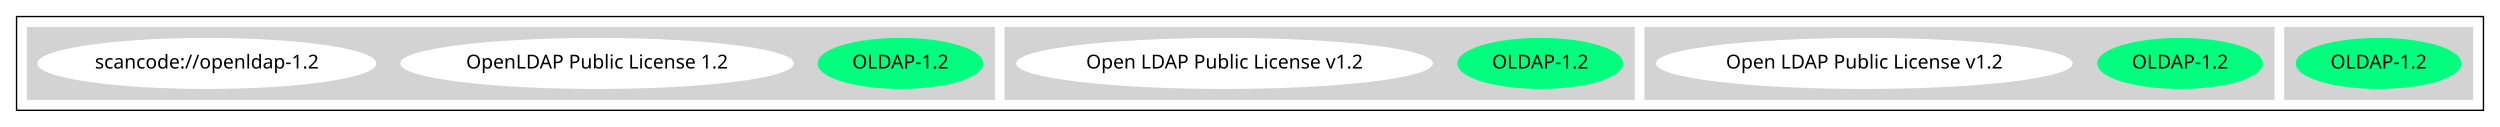
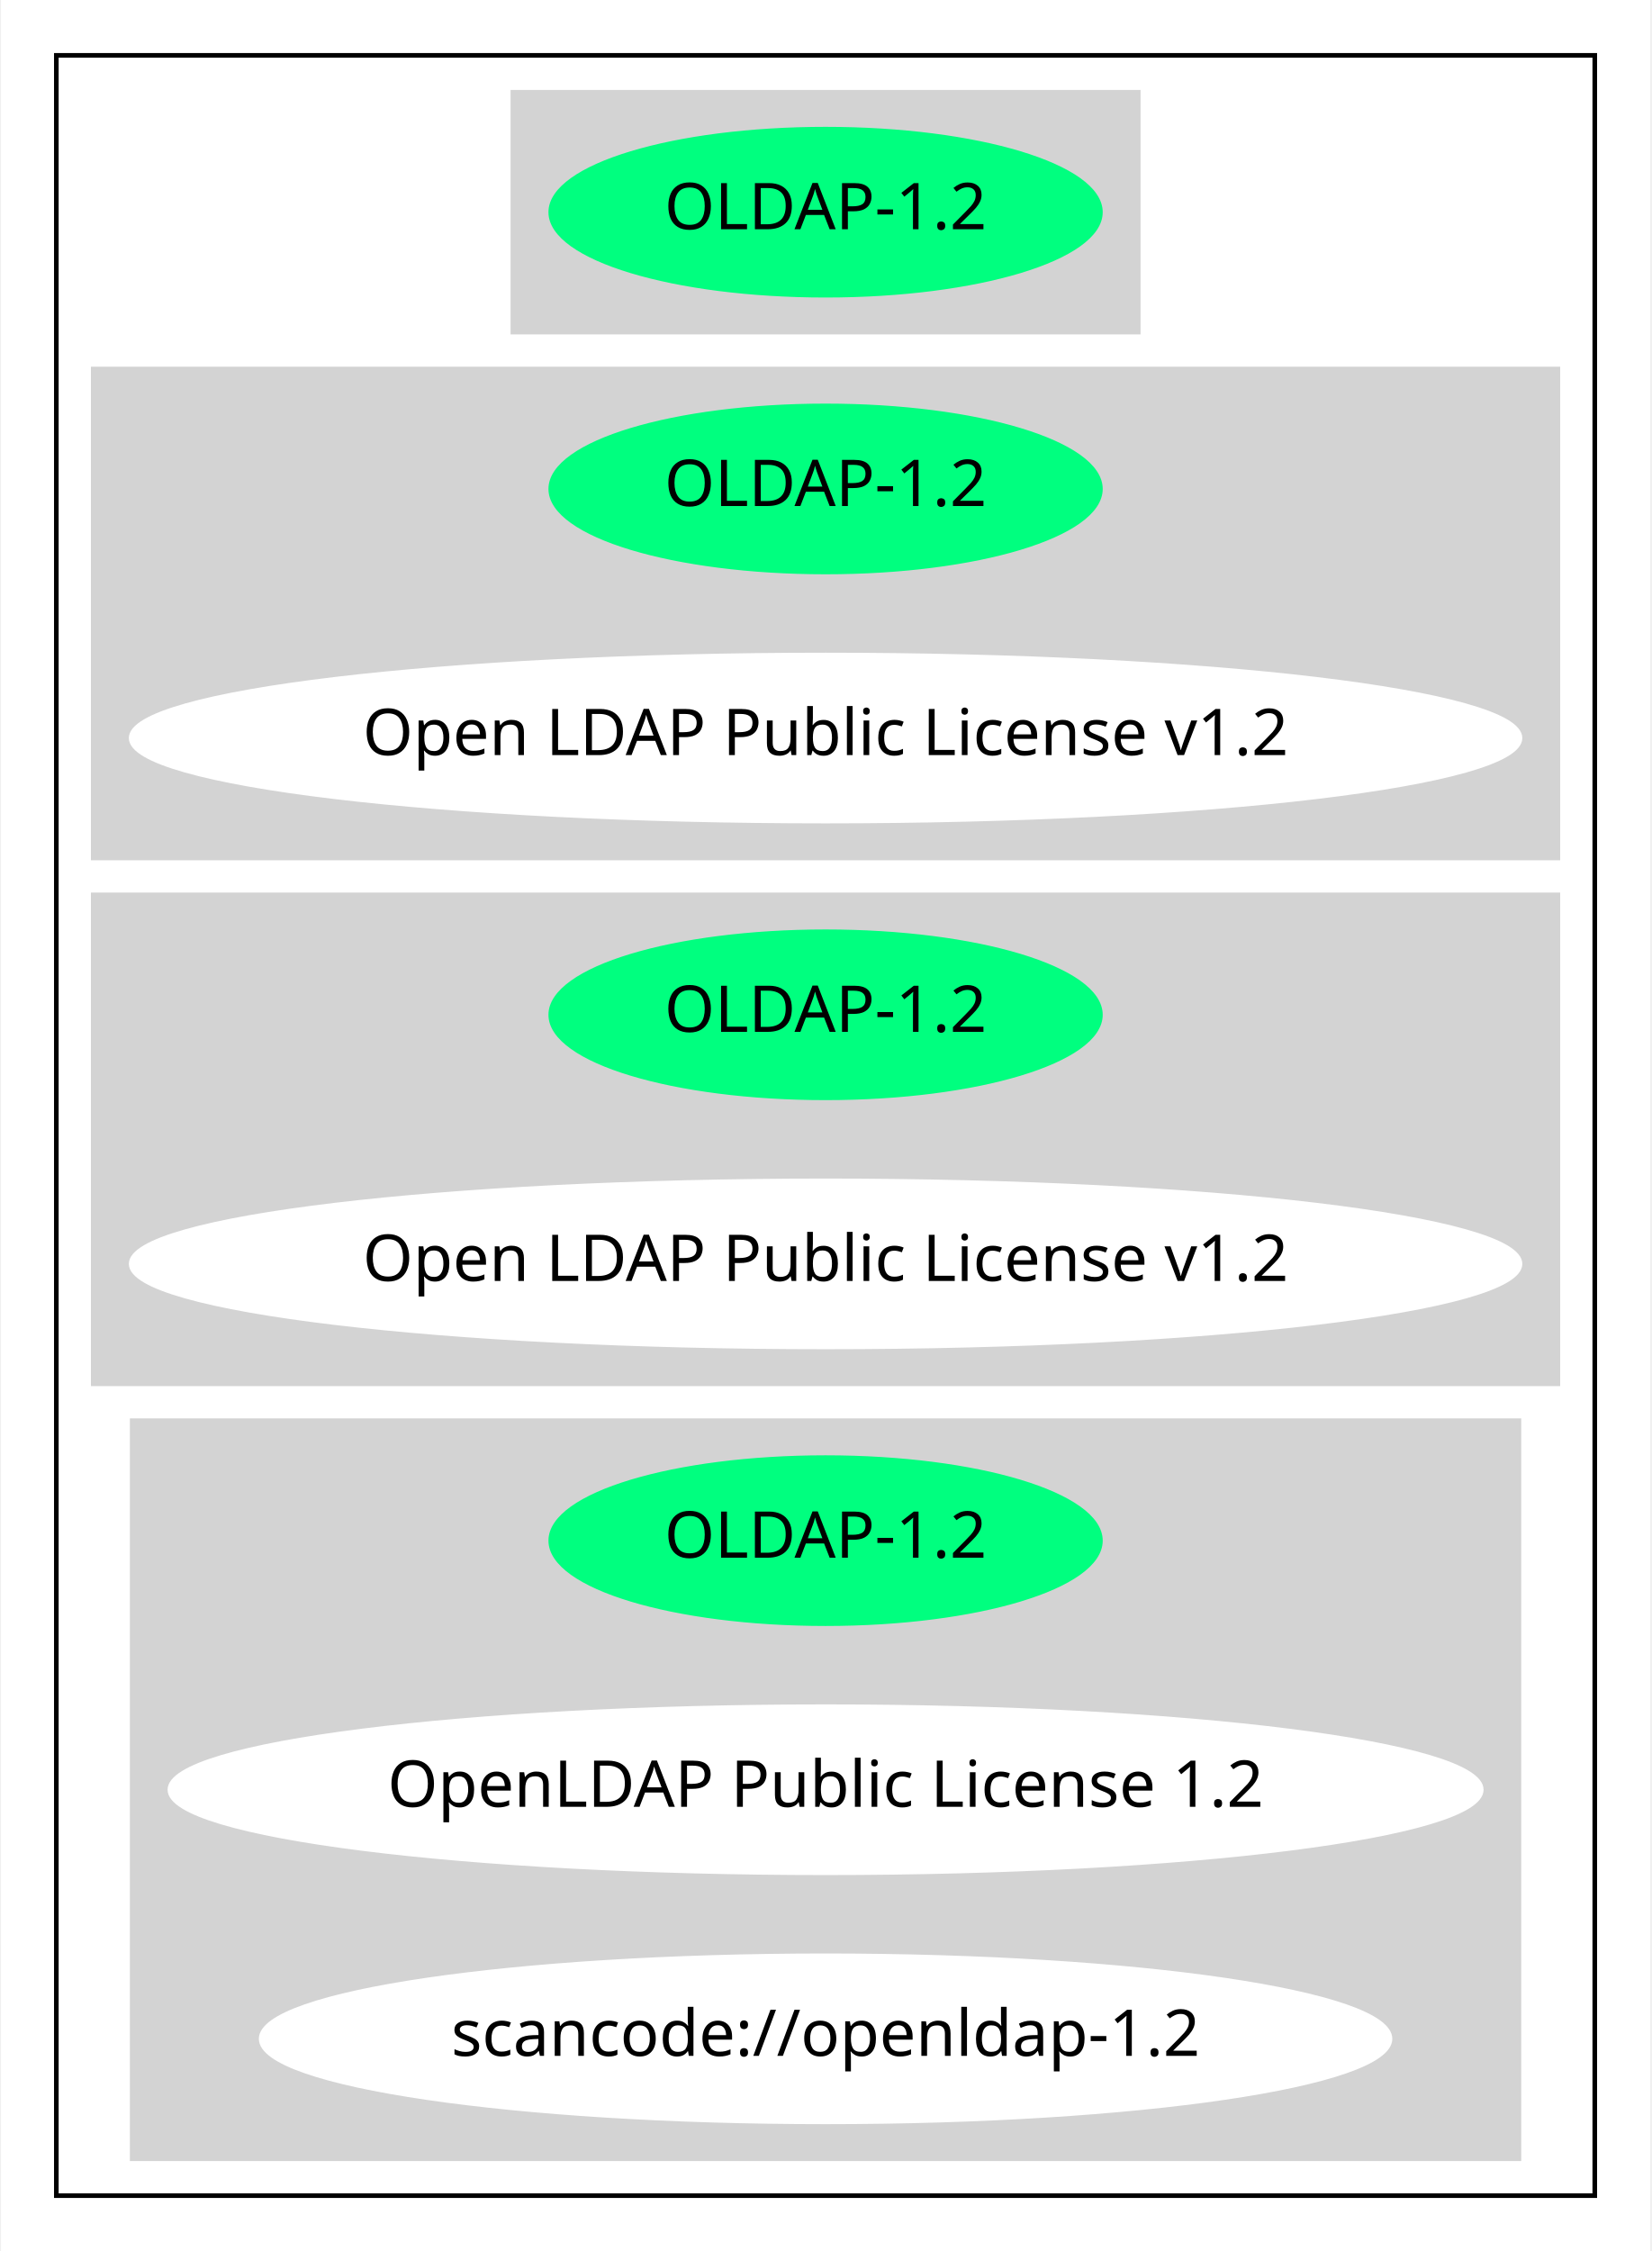
- <svg xmlns="http://www.w3.org/2000/svg" width="1813pt" height="92pt" viewBox="0.00 0.00 1813.00 92.00">
-   <g id="graph0" class="graph" transform="scale(1 1) rotate(0) translate(4 88)">
-     <polygon fill="white" stroke="transparent" points="-4,4 -4,-88 1809,-88 1809,4 -4,4" />
+ <svg xmlns="http://www.w3.org/2000/svg" width="358pt" height="488pt" viewBox="0.00 0.00 357.57 488.00">
+   <g id="graph0" class="graph" transform="scale(1 1) rotate(0) translate(4 484)">
+     <polygon fill="white" stroke="transparent" points="-4,4 -4,-484 353.57,-484 353.57,4 -4,4" />
    <g id="clust1" class="cluster">
-       <polygon fill="none" stroke="black" points="8,-8 8,-76 1797,-76 1797,-8 8,-8" />
+       <polygon fill="none" stroke="black" points="8,-8 8,-472 341.57,-472 341.57,-8 8,-8" />
    </g>
    <g id="clust2" class="cluster">
-       <polygon fill="lightgray" stroke="lightgray" points="1653,-16 1653,-68 1789,-68 1789,-16 1653,-16" />
+       <polygon fill="lightgray" stroke="lightgray" points="106.99,-412 106.99,-464 242.58,-464 242.58,-412 106.99,-412" />
    </g>
    <g id="clust3" class="cluster">
-       <polygon fill="lightgray" stroke="lightgray" points="1189,-16 1189,-68 1645,-68 1645,-16 1189,-16" />
+       <polygon fill="lightgray" stroke="lightgray" points="16,-298 16,-404 333.57,-404 333.57,-298 16,-298" />
    </g>
    <g id="clust4" class="cluster">
-       <polygon fill="lightgray" stroke="lightgray" points="725,-16 725,-68 1181,-68 1181,-16 725,-16" />
+       <polygon fill="lightgray" stroke="lightgray" points="16,-184 16,-290 333.57,-290 333.57,-184 16,-184" />
    </g>
    <g id="clust5" class="cluster">
-       <polygon fill="lightgray" stroke="lightgray" points="16,-16 16,-68 717,-68 717,-16 16,-16" />
+       <polygon fill="lightgray" stroke="lightgray" points="24.45,-16 24.45,-176 325.12,-176 325.12,-16 24.45,-16" />
    </g>
    <g id="node1" class="node">
-       <ellipse fill="springgreen" stroke="springgreen" cx="1721" cy="-42" rx="59.59" ry="18" />
-       <text text-anchor="middle" x="1721" y="-38.3" font-family="Times-Roman" font-size="14.00">OLDAP-1.2</text>
+       <ellipse fill="springgreen" stroke="springgreen" cx="174.79" cy="-438" rx="59.59" ry="18" />
+       <text text-anchor="middle" x="174.79" y="-434.3" font-family="Times-Roman" font-size="14.00">OLDAP-1.2</text>
    </g>
    <g id="node2" class="node">
-       <ellipse fill="springgreen" stroke="springgreen" cx="1577" cy="-42" rx="59.59" ry="18" />
-       <text text-anchor="middle" x="1577" y="-38.3" font-family="Times-Roman" font-size="14.00">OLDAP-1.2</text>
+       <ellipse fill="springgreen" stroke="springgreen" cx="174.79" cy="-378" rx="59.59" ry="18" />
+       <text text-anchor="middle" x="174.79" y="-374.3" font-family="Times-Roman" font-size="14.00">OLDAP-1.2</text>
    </g>
    <g id="node3" class="node">
-       <ellipse fill="white" stroke="white" cx="1348" cy="-42" rx="150.57" ry="18" />
-       <text text-anchor="middle" x="1348" y="-38.3" font-family="Times-Roman" font-size="14.00">Open LDAP Public License v1.2</text>
+       <ellipse fill="white" stroke="white" cx="174.79" cy="-324" rx="150.57" ry="18" />
+       <text text-anchor="middle" x="174.79" y="-320.3" font-family="Times-Roman" font-size="14.00">Open LDAP Public License v1.2</text>
    </g>
    <g id="node4" class="node">
-       <ellipse fill="springgreen" stroke="springgreen" cx="1113" cy="-42" rx="59.59" ry="18" />
-       <text text-anchor="middle" x="1113" y="-38.3" font-family="Times-Roman" font-size="14.00">OLDAP-1.2</text>
+       <ellipse fill="springgreen" stroke="springgreen" cx="174.79" cy="-264" rx="59.59" ry="18" />
+       <text text-anchor="middle" x="174.79" y="-260.3" font-family="Times-Roman" font-size="14.00">OLDAP-1.2</text>
    </g>
    <g id="node5" class="node">
-       <ellipse fill="white" stroke="white" cx="884" cy="-42" rx="150.57" ry="18" />
-       <text text-anchor="middle" x="884" y="-38.3" font-family="Times-Roman" font-size="14.00">Open LDAP Public License v1.2</text>
+       <ellipse fill="white" stroke="white" cx="174.79" cy="-210" rx="150.57" ry="18" />
+       <text text-anchor="middle" x="174.79" y="-206.3" font-family="Times-Roman" font-size="14.00">Open LDAP Public License v1.2</text>
    </g>
    <g id="node6" class="node">
-       <ellipse fill="springgreen" stroke="springgreen" cx="649" cy="-42" rx="59.59" ry="18" />
-       <text text-anchor="middle" x="649" y="-38.3" font-family="Times-Roman" font-size="14.00">OLDAP-1.2</text>
+       <ellipse fill="springgreen" stroke="springgreen" cx="174.79" cy="-150" rx="59.59" ry="18" />
+       <text text-anchor="middle" x="174.79" y="-146.3" font-family="Times-Roman" font-size="14.00">OLDAP-1.2</text>
    </g>
    <g id="node7" class="node">
-       <ellipse fill="white" stroke="white" cx="429" cy="-42" rx="142.17" ry="18" />
-       <text text-anchor="middle" x="429" y="-38.3" font-family="Times-Roman" font-size="14.00">OpenLDAP Public License 1.2</text>
+       <ellipse fill="white" stroke="white" cx="174.79" cy="-96" rx="142.17" ry="18" />
+       <text text-anchor="middle" x="174.79" y="-92.3" font-family="Times-Roman" font-size="14.00">OpenLDAP Public License 1.2</text>
    </g>
    <g id="node8" class="node">
-       <ellipse fill="white" stroke="white" cx="146" cy="-42" rx="122.38" ry="18" />
-       <text text-anchor="middle" x="146" y="-38.3" font-family="Times-Roman" font-size="14.00">scancode://openldap-1.2</text>
+       <ellipse fill="white" stroke="white" cx="174.79" cy="-42" rx="122.38" ry="18" />
+       <text text-anchor="middle" x="174.79" y="-38.3" font-family="Times-Roman" font-size="14.00">scancode://openldap-1.2</text>
    </g>
  </g>
</svg>
